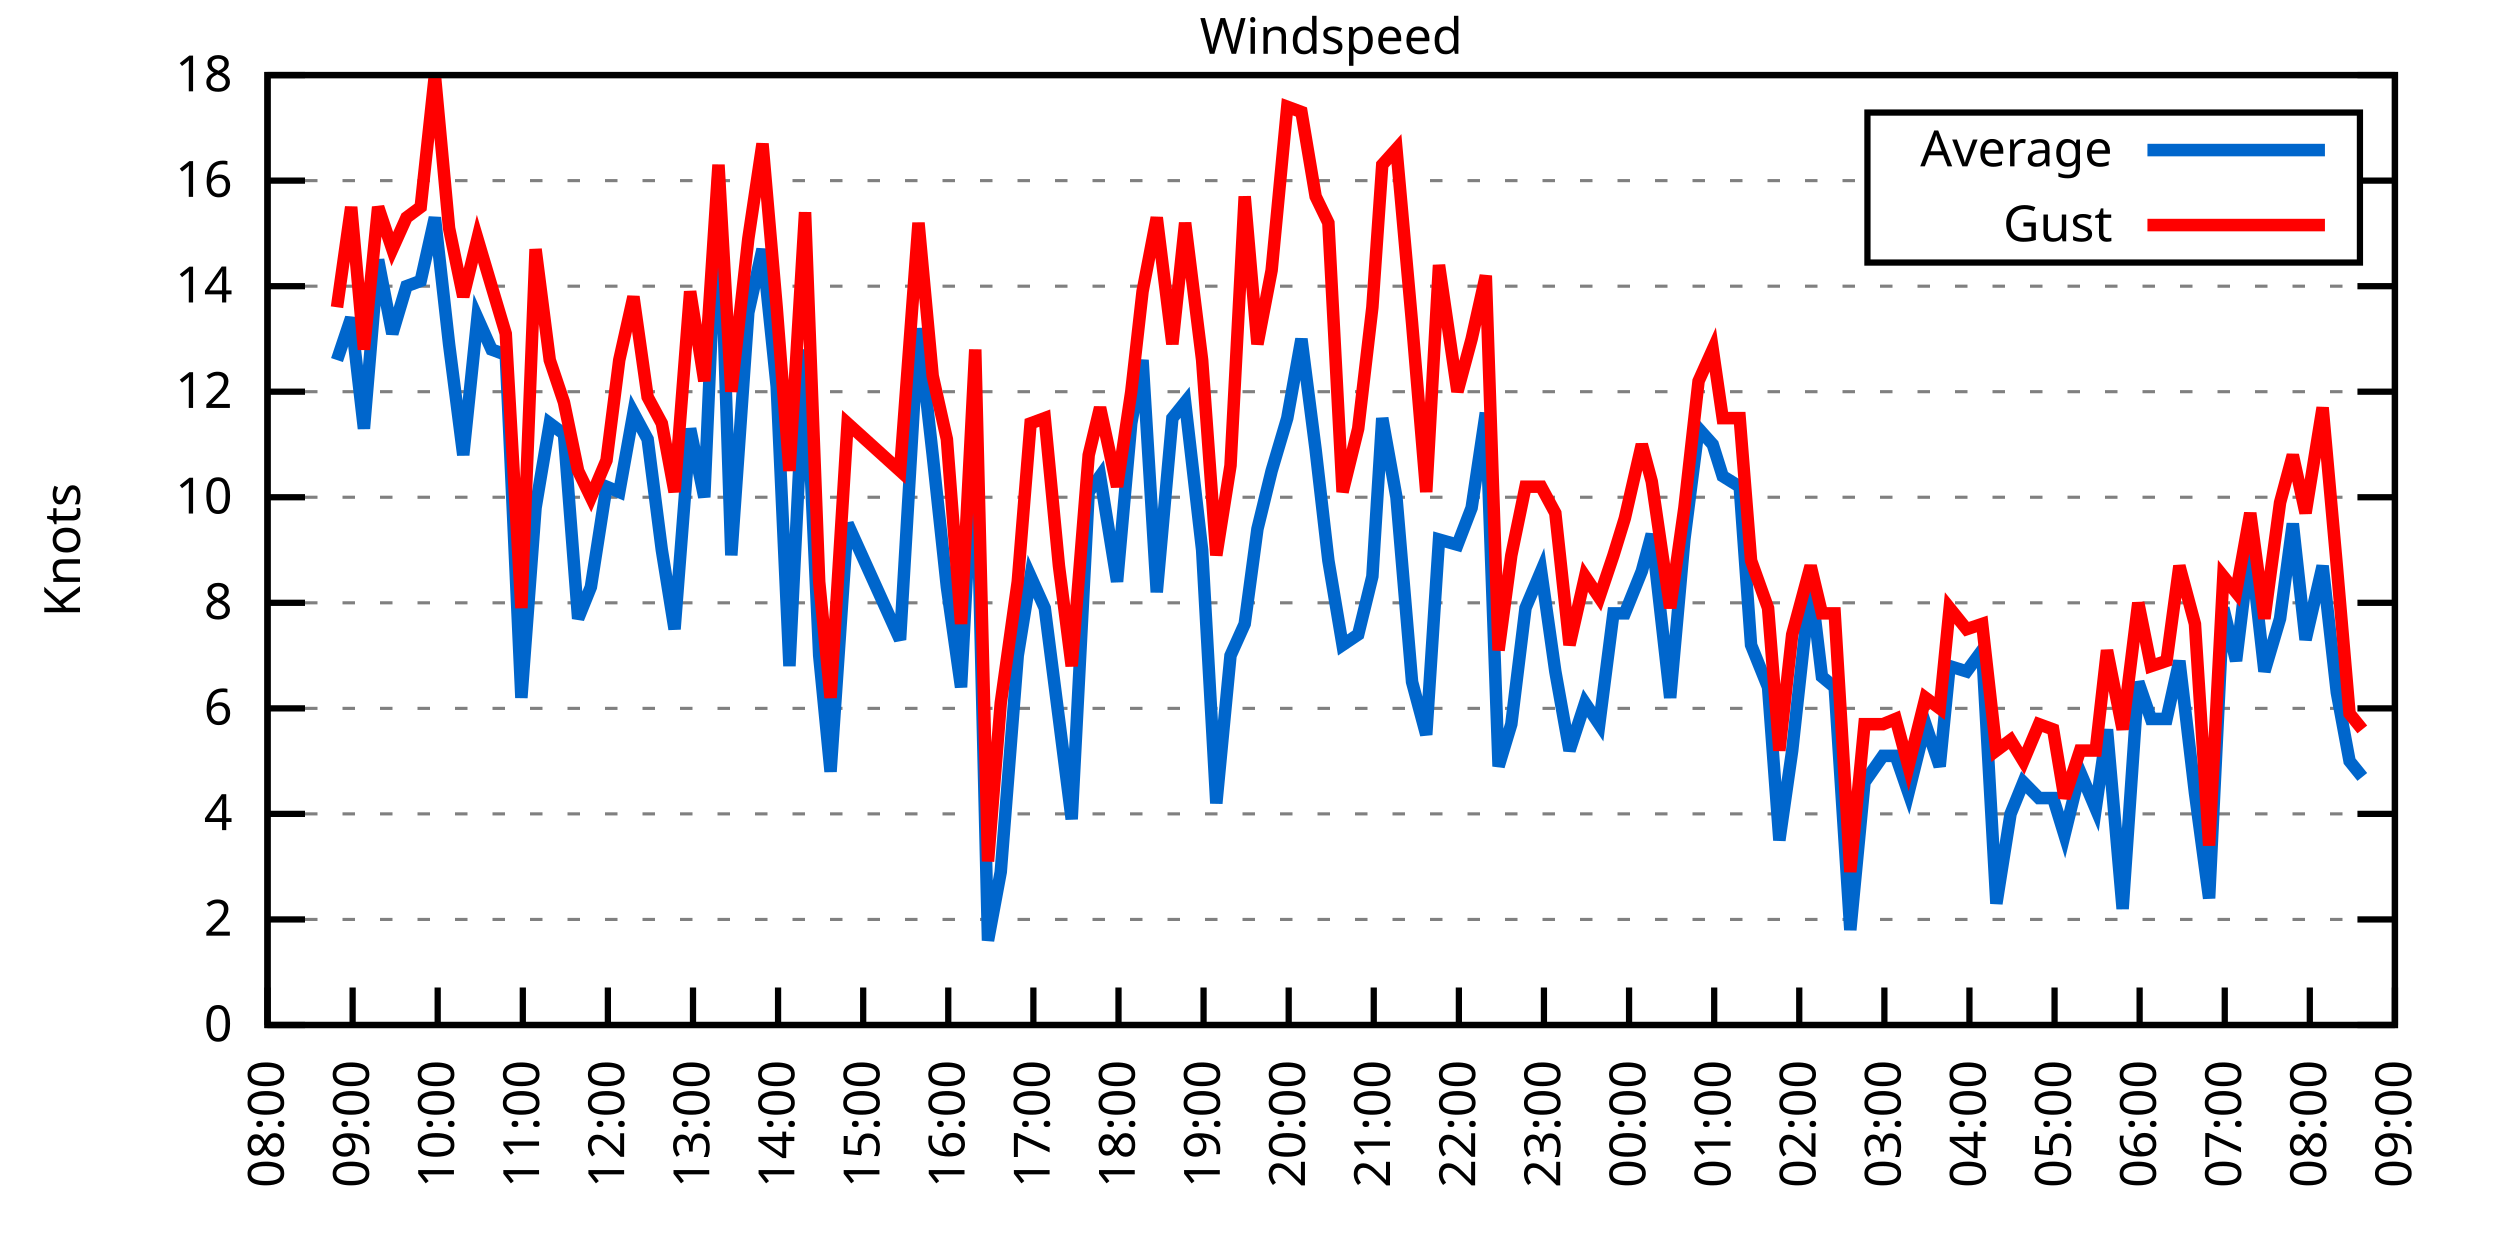
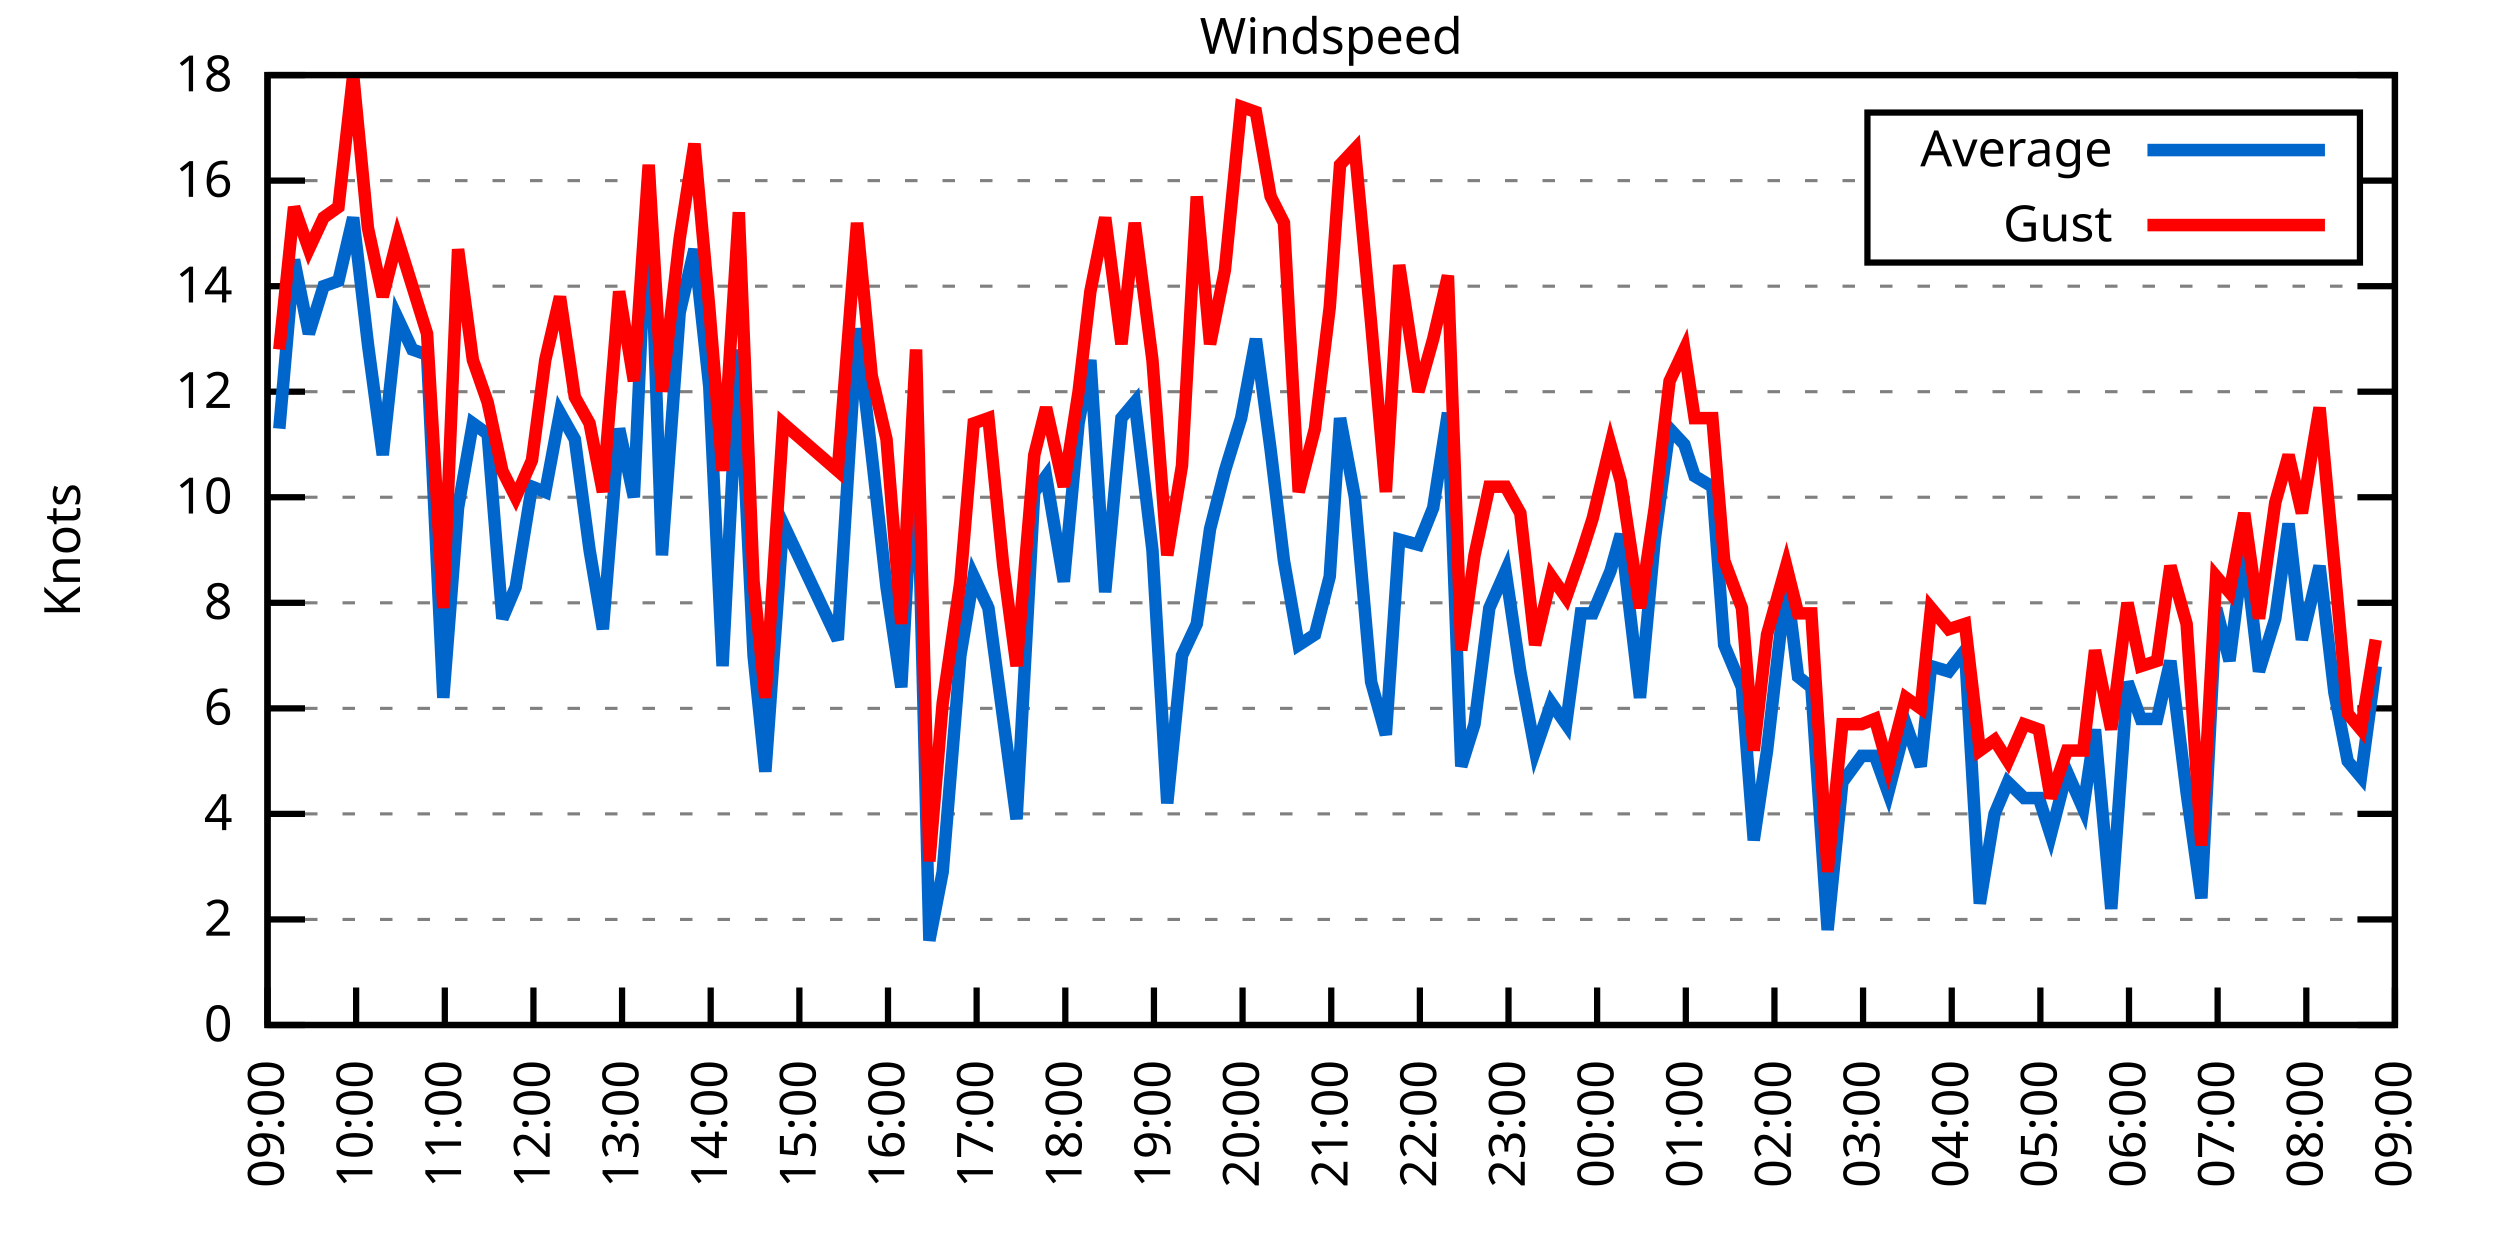
<svg xmlns="http://www.w3.org/2000/svg" xmlns:xlink="http://www.w3.org/1999/xlink" width="400" height="200" viewBox="0 0 400 200">
  <g id="gnuplot_canvas">
    <rect x="0" y="0" width="400" height="200" fill="none" />
    <defs>
      <circle id="gpDot" r="0.5" stroke-width="0.5" stroke="currentColor" />
      <path id="gpPt0" stroke-width="0.333" stroke="currentColor" d="M-1,0 h2 M0,-1 v2" />
      <path id="gpPt1" stroke-width="0.333" stroke="currentColor" d="M-1,-1 L1,1 M1,-1 L-1,1" />
      <path id="gpPt2" stroke-width="0.333" stroke="currentColor" d="M-1,0 L1,0 M0,-1 L0,1 M-1,-1 L1,1 M-1,1 L1,-1" />
      <rect id="gpPt3" stroke-width="0.333" stroke="currentColor" x="-1" y="-1" width="2" height="2" />
      <rect id="gpPt4" stroke-width="0.333" stroke="currentColor" fill="currentColor" x="-1" y="-1" width="2" height="2" />
      <circle id="gpPt5" stroke-width="0.333" stroke="currentColor" cx="0" cy="0" r="1" />
      <use xlink:href="#gpPt5" id="gpPt6" fill="currentColor" stroke="none" />
      <path id="gpPt7" stroke-width="0.333" stroke="currentColor" d="M0,-1.33 L-1.33,0.67 L1.33,0.67 z" />
      <use xlink:href="#gpPt7" id="gpPt8" fill="currentColor" stroke="none" />
      <use xlink:href="#gpPt7" id="gpPt9" stroke="currentColor" transform="rotate(180)" />
      <use xlink:href="#gpPt9" id="gpPt10" fill="currentColor" stroke="none" />
      <use xlink:href="#gpPt3" id="gpPt11" stroke="currentColor" transform="rotate(45)" />
      <use xlink:href="#gpPt11" id="gpPt12" fill="currentColor" stroke="none" />
      <path id="gpPt13" stroke-width="0.333" stroke="currentColor" d="M0,1.330 L1.265,0.411 L0.782,-1.067 L-0.782,-1.076 L-1.265,0.411 z" />
      <use xlink:href="#gpPt13" id="gpPt14" fill="currentColor" stroke="none" />
      <filter id="textbox" filterUnits="objectBoundingBox" x="0" y="0" height="1" width="1">
        <feFlood flood-color="white" flood-opacity="1" result="bgnd" />
        <feComposite in="SourceGraphic" in2="bgnd" operator="atop" />
      </filter>
      <filter id="greybox" filterUnits="objectBoundingBox" x="0" y="0" height="1" width="1">
        <feFlood flood-color="lightgrey" flood-opacity="1" result="grey" />
        <feComposite in="SourceGraphic" in2="grey" operator="atop" />
      </filter>
    </defs>
    <g fill="none" color="white" stroke="currentColor" stroke-width="1.00" stroke-linecap="butt" stroke-linejoin="miter">
</g>
    <g fill="none" color="black" stroke="currentColor" stroke-width="1.00" stroke-linecap="butt" stroke-linejoin="miter">
      <g stroke="none" shape-rendering="crispEdges">
        <polygon fill="rgb(255, 255, 255)" points="42.80,164.00 383.18,164.00 383.18,12.02 42.80,12.02 " />
      </g>
    </g>
    <g fill="none" color="black" stroke="currentColor" stroke-width="1.00" stroke-linecap="butt" stroke-linejoin="miter">
</g>
    <g fill="none" color="black" stroke="black" stroke-width="0.50" stroke-linecap="butt" stroke-linejoin="miter">
</g>
    <g fill="none" color="gray" stroke="currentColor" stroke-width="0.50" stroke-linecap="butt" stroke-linejoin="miter">
      <path stroke="gray" stroke-dasharray="2,4" class="gridline" d="M42.80,164.00 L383.19,164.00  " />
    </g>
    <g fill="none" color="gray" stroke="gray" stroke-width="1.00" stroke-linecap="butt" stroke-linejoin="miter">
</g>
    <g fill="none" color="black" stroke="currentColor" stroke-width="1.00" stroke-linecap="butt" stroke-linejoin="miter">
      <path stroke="black" d="M42.80,164.00 L48.80,164.00 M383.19,164.00 L377.19,164.00  " />
      <g transform="translate(37.20,166.60)" stroke="none" fill="black" font-family="Sans" font-size="8.00" text-anchor="end">
        <text>
          <tspan font-family="Sans"> 0</tspan>
        </text>
      </g>
    </g>
    <g fill="none" color="black" stroke="currentColor" stroke-width="1.00" stroke-linecap="butt" stroke-linejoin="miter">
</g>
    <g fill="none" color="black" stroke="black" stroke-width="0.50" stroke-linecap="butt" stroke-linejoin="miter">
</g>
    <g fill="none" color="gray" stroke="currentColor" stroke-width="0.50" stroke-linecap="butt" stroke-linejoin="miter">
      <path stroke="gray" stroke-dasharray="2,4" class="gridline" d="M42.80,147.11 L383.19,147.11  " />
    </g>
    <g fill="none" color="gray" stroke="gray" stroke-width="1.00" stroke-linecap="butt" stroke-linejoin="miter">
</g>
    <g fill="none" color="black" stroke="currentColor" stroke-width="1.00" stroke-linecap="butt" stroke-linejoin="miter">
      <path stroke="black" d="M42.80,147.11 L48.80,147.11 M383.19,147.11 L377.19,147.11  " />
      <g transform="translate(37.20,149.71)" stroke="none" fill="black" font-family="Sans" font-size="8.00" text-anchor="end">
        <text>
          <tspan font-family="Sans"> 2</tspan>
        </text>
      </g>
    </g>
    <g fill="none" color="black" stroke="currentColor" stroke-width="1.00" stroke-linecap="butt" stroke-linejoin="miter">
</g>
    <g fill="none" color="black" stroke="black" stroke-width="0.50" stroke-linecap="butt" stroke-linejoin="miter">
</g>
    <g fill="none" color="gray" stroke="currentColor" stroke-width="0.50" stroke-linecap="butt" stroke-linejoin="miter">
      <path stroke="gray" stroke-dasharray="2,4" class="gridline" d="M42.80,130.22 L383.19,130.22  " />
    </g>
    <g fill="none" color="gray" stroke="gray" stroke-width="1.00" stroke-linecap="butt" stroke-linejoin="miter">
</g>
    <g fill="none" color="black" stroke="currentColor" stroke-width="1.00" stroke-linecap="butt" stroke-linejoin="miter">
      <path stroke="black" d="M42.80,130.22 L48.80,130.22 M383.19,130.22 L377.19,130.22  " />
      <g transform="translate(37.20,132.82)" stroke="none" fill="black" font-family="Sans" font-size="8.00" text-anchor="end">
        <text>
          <tspan font-family="Sans"> 4</tspan>
        </text>
      </g>
    </g>
    <g fill="none" color="black" stroke="currentColor" stroke-width="1.00" stroke-linecap="butt" stroke-linejoin="miter">
</g>
    <g fill="none" color="black" stroke="black" stroke-width="0.50" stroke-linecap="butt" stroke-linejoin="miter">
</g>
    <g fill="none" color="gray" stroke="currentColor" stroke-width="0.50" stroke-linecap="butt" stroke-linejoin="miter">
      <path stroke="gray" stroke-dasharray="2,4" class="gridline" d="M42.80,113.34 L383.19,113.34  " />
    </g>
    <g fill="none" color="gray" stroke="gray" stroke-width="1.00" stroke-linecap="butt" stroke-linejoin="miter">
</g>
    <g fill="none" color="black" stroke="currentColor" stroke-width="1.00" stroke-linecap="butt" stroke-linejoin="miter">
      <path stroke="black" d="M42.80,113.34 L48.80,113.34 M383.19,113.34 L377.19,113.34  " />
      <g transform="translate(37.20,115.94)" stroke="none" fill="black" font-family="Sans" font-size="8.00" text-anchor="end">
        <text>
          <tspan font-family="Sans"> 6</tspan>
        </text>
      </g>
    </g>
    <g fill="none" color="black" stroke="currentColor" stroke-width="1.00" stroke-linecap="butt" stroke-linejoin="miter">
</g>
    <g fill="none" color="black" stroke="black" stroke-width="0.50" stroke-linecap="butt" stroke-linejoin="miter">
</g>
    <g fill="none" color="gray" stroke="currentColor" stroke-width="0.50" stroke-linecap="butt" stroke-linejoin="miter">
      <path stroke="gray" stroke-dasharray="2,4" class="gridline" d="M42.80,96.45 L383.19,96.45  " />
    </g>
    <g fill="none" color="gray" stroke="gray" stroke-width="1.00" stroke-linecap="butt" stroke-linejoin="miter">
</g>
    <g fill="none" color="black" stroke="currentColor" stroke-width="1.00" stroke-linecap="butt" stroke-linejoin="miter">
      <path stroke="black" d="M42.80,96.45 L48.80,96.45 M383.19,96.45 L377.19,96.45  " />
      <g transform="translate(37.20,99.05)" stroke="none" fill="black" font-family="Sans" font-size="8.00" text-anchor="end">
        <text>
          <tspan font-family="Sans"> 8</tspan>
        </text>
      </g>
    </g>
    <g fill="none" color="black" stroke="currentColor" stroke-width="1.00" stroke-linecap="butt" stroke-linejoin="miter">
</g>
    <g fill="none" color="black" stroke="black" stroke-width="0.50" stroke-linecap="butt" stroke-linejoin="miter">
</g>
    <g fill="none" color="gray" stroke="currentColor" stroke-width="0.50" stroke-linecap="butt" stroke-linejoin="miter">
      <path stroke="gray" stroke-dasharray="2,4" class="gridline" d="M42.80,79.56 L383.19,79.56  " />
    </g>
    <g fill="none" color="gray" stroke="gray" stroke-width="1.00" stroke-linecap="butt" stroke-linejoin="miter">
</g>
    <g fill="none" color="black" stroke="currentColor" stroke-width="1.00" stroke-linecap="butt" stroke-linejoin="miter">
      <path stroke="black" d="M42.80,79.56 L48.80,79.56 M383.19,79.56 L377.19,79.56  " />
      <g transform="translate(37.20,82.16)" stroke="none" fill="black" font-family="Sans" font-size="8.00" text-anchor="end">
        <text>
          <tspan font-family="Sans"> 10</tspan>
        </text>
      </g>
    </g>
    <g fill="none" color="black" stroke="currentColor" stroke-width="1.00" stroke-linecap="butt" stroke-linejoin="miter">
</g>
    <g fill="none" color="black" stroke="black" stroke-width="0.50" stroke-linecap="butt" stroke-linejoin="miter">
</g>
    <g fill="none" color="gray" stroke="currentColor" stroke-width="0.50" stroke-linecap="butt" stroke-linejoin="miter">
      <path stroke="gray" stroke-dasharray="2,4" class="gridline" d="M42.80,62.67 L383.19,62.67  " />
    </g>
    <g fill="none" color="gray" stroke="gray" stroke-width="1.00" stroke-linecap="butt" stroke-linejoin="miter">
</g>
    <g fill="none" color="black" stroke="currentColor" stroke-width="1.00" stroke-linecap="butt" stroke-linejoin="miter">
      <path stroke="black" d="M42.80,62.67 L48.80,62.67 M383.19,62.67 L377.19,62.67  " />
      <g transform="translate(37.20,65.27)" stroke="none" fill="black" font-family="Sans" font-size="8.00" text-anchor="end">
        <text>
          <tspan font-family="Sans"> 12</tspan>
        </text>
      </g>
    </g>
    <g fill="none" color="black" stroke="currentColor" stroke-width="1.00" stroke-linecap="butt" stroke-linejoin="miter">
</g>
    <g fill="none" color="black" stroke="black" stroke-width="0.50" stroke-linecap="butt" stroke-linejoin="miter">
</g>
    <g fill="none" color="gray" stroke="currentColor" stroke-width="0.50" stroke-linecap="butt" stroke-linejoin="miter">
      <path stroke="gray" stroke-dasharray="2,4" class="gridline" d="M42.80,45.79 L383.19,45.79  " />
    </g>
    <g fill="none" color="gray" stroke="gray" stroke-width="1.00" stroke-linecap="butt" stroke-linejoin="miter">
</g>
    <g fill="none" color="black" stroke="currentColor" stroke-width="1.00" stroke-linecap="butt" stroke-linejoin="miter">
      <path stroke="black" d="M42.80,45.79 L48.80,45.79 M383.19,45.79 L377.19,45.79  " />
      <g transform="translate(37.20,48.39)" stroke="none" fill="black" font-family="Sans" font-size="8.00" text-anchor="end">
        <text>
          <tspan font-family="Sans"> 14</tspan>
        </text>
      </g>
    </g>
    <g fill="none" color="black" stroke="currentColor" stroke-width="1.00" stroke-linecap="butt" stroke-linejoin="miter">
</g>
    <g fill="none" color="black" stroke="black" stroke-width="0.50" stroke-linecap="butt" stroke-linejoin="miter">
</g>
    <g fill="none" color="gray" stroke="currentColor" stroke-width="0.50" stroke-linecap="butt" stroke-linejoin="miter">
      <path stroke="gray" stroke-dasharray="2,4" class="gridline" d="M42.80,28.90 L298.79,28.90 M377.59,28.90 L383.19,28.90  " />
    </g>
    <g fill="none" color="gray" stroke="gray" stroke-width="1.00" stroke-linecap="butt" stroke-linejoin="miter">
</g>
    <g fill="none" color="black" stroke="currentColor" stroke-width="1.00" stroke-linecap="butt" stroke-linejoin="miter">
      <path stroke="black" d="M42.80,28.90 L48.80,28.90 M383.19,28.90 L377.19,28.90  " />
      <g transform="translate(37.20,31.50)" stroke="none" fill="black" font-family="Sans" font-size="8.00" text-anchor="end">
        <text>
          <tspan font-family="Sans"> 16</tspan>
        </text>
      </g>
    </g>
    <g fill="none" color="black" stroke="currentColor" stroke-width="1.00" stroke-linecap="butt" stroke-linejoin="miter">
</g>
    <g fill="none" color="black" stroke="black" stroke-width="0.50" stroke-linecap="butt" stroke-linejoin="miter">
</g>
    <g fill="none" color="gray" stroke="currentColor" stroke-width="0.50" stroke-linecap="butt" stroke-linejoin="miter">
      <path stroke="gray" stroke-dasharray="2,4" class="gridline" d="M42.80,12.01 L383.19,12.01  " />
    </g>
    <g fill="none" color="gray" stroke="gray" stroke-width="1.00" stroke-linecap="butt" stroke-linejoin="miter">
</g>
    <g fill="none" color="black" stroke="currentColor" stroke-width="1.00" stroke-linecap="butt" stroke-linejoin="miter">
      <path stroke="black" d="M42.80,12.01 L48.80,12.01 M383.19,12.01 L377.19,12.01  " />
      <g transform="translate(37.20,14.61)" stroke="none" fill="black" font-family="Sans" font-size="8.00" text-anchor="end">
        <text>
          <tspan font-family="Sans"> 18</tspan>
        </text>
      </g>
    </g>
    <g fill="none" color="black" stroke="currentColor" stroke-width="1.00" stroke-linecap="butt" stroke-linejoin="miter">
      <path stroke="black" d="M42.80,164.00 L42.80,158.00  " />
      <g transform="translate(45.40,169.60) rotate(270.00)" stroke="none" fill="black" font-family="Sans" font-size="8.00" text-anchor="end">
        <text>
-           <tspan font-family="Sans">08:00</tspan>
-         </text>
-       </g>
-     </g>
-     <g fill="none" color="black" stroke="currentColor" stroke-width="1.00" stroke-linecap="butt" stroke-linejoin="miter">
-       <path stroke="black" d="M56.42,164.00 L56.42,158.00  " />
-       <g transform="translate(59.02,169.60) rotate(270.00)" stroke="none" fill="black" font-family="Sans" font-size="8.00" text-anchor="end">
-         <text>
          <tspan font-family="Sans">09:00</tspan>
        </text>
      </g>
    </g>
    <g fill="none" color="black" stroke="currentColor" stroke-width="1.00" stroke-linecap="butt" stroke-linejoin="miter">
-       <path stroke="black" d="M70.03,164.00 L70.03,158.00  " />
-       <g transform="translate(72.63,169.60) rotate(270.00)" stroke="none" fill="black" font-family="Sans" font-size="8.00" text-anchor="end">
+       <path stroke="black" d="M56.98,164.00 L56.98,158.00  " />
+       <g transform="translate(59.58,169.60) rotate(270.00)" stroke="none" fill="black" font-family="Sans" font-size="8.00" text-anchor="end">
        <text>
          <tspan font-family="Sans">10:00</tspan>
        </text>
      </g>
    </g>
    <g fill="none" color="black" stroke="currentColor" stroke-width="1.00" stroke-linecap="butt" stroke-linejoin="miter">
-       <path stroke="black" d="M83.65,164.00 L83.65,158.00  " />
-       <g transform="translate(86.25,169.60) rotate(270.00)" stroke="none" fill="black" font-family="Sans" font-size="8.00" text-anchor="end">
+       <path stroke="black" d="M71.17,164.00 L71.17,158.00  " />
+       <g transform="translate(73.77,169.60) rotate(270.00)" stroke="none" fill="black" font-family="Sans" font-size="8.00" text-anchor="end">
        <text>
          <tspan font-family="Sans">11:00</tspan>
        </text>
      </g>
    </g>
    <g fill="none" color="black" stroke="currentColor" stroke-width="1.00" stroke-linecap="butt" stroke-linejoin="miter">
-       <path stroke="black" d="M97.26,164.00 L97.26,158.00  " />
-       <g transform="translate(99.86,169.60) rotate(270.00)" stroke="none" fill="black" font-family="Sans" font-size="8.00" text-anchor="end">
+       <path stroke="black" d="M85.35,164.00 L85.35,158.00  " />
+       <g transform="translate(87.95,169.60) rotate(270.00)" stroke="none" fill="black" font-family="Sans" font-size="8.00" text-anchor="end">
        <text>
          <tspan font-family="Sans">12:00</tspan>
        </text>
      </g>
    </g>
    <g fill="none" color="black" stroke="currentColor" stroke-width="1.00" stroke-linecap="butt" stroke-linejoin="miter">
-       <path stroke="black" d="M110.88,164.00 L110.88,158.00  " />
-       <g transform="translate(113.48,169.60) rotate(270.00)" stroke="none" fill="black" font-family="Sans" font-size="8.00" text-anchor="end">
+       <path stroke="black" d="M99.53,164.00 L99.53,158.00  " />
+       <g transform="translate(102.13,169.60) rotate(270.00)" stroke="none" fill="black" font-family="Sans" font-size="8.00" text-anchor="end">
        <text>
          <tspan font-family="Sans">13:00</tspan>
        </text>
      </g>
    </g>
    <g fill="none" color="black" stroke="currentColor" stroke-width="1.00" stroke-linecap="butt" stroke-linejoin="miter">
-       <path stroke="black" d="M124.49,164.00 L124.49,158.00  " />
-       <g transform="translate(127.09,169.60) rotate(270.00)" stroke="none" fill="black" font-family="Sans" font-size="8.00" text-anchor="end">
+       <path stroke="black" d="M113.71,164.00 L113.71,158.00  " />
+       <g transform="translate(116.31,169.60) rotate(270.00)" stroke="none" fill="black" font-family="Sans" font-size="8.00" text-anchor="end">
        <text>
          <tspan font-family="Sans">14:00</tspan>
        </text>
      </g>
    </g>
    <g fill="none" color="black" stroke="currentColor" stroke-width="1.00" stroke-linecap="butt" stroke-linejoin="miter">
-       <path stroke="black" d="M138.11,164.00 L138.11,158.00  " />
-       <g transform="translate(140.71,169.60) rotate(270.00)" stroke="none" fill="black" font-family="Sans" font-size="8.00" text-anchor="end">
+       <path stroke="black" d="M127.90,164.00 L127.90,158.00  " />
+       <g transform="translate(130.50,169.60) rotate(270.00)" stroke="none" fill="black" font-family="Sans" font-size="8.00" text-anchor="end">
        <text>
          <tspan font-family="Sans">15:00</tspan>
        </text>
      </g>
    </g>
    <g fill="none" color="black" stroke="currentColor" stroke-width="1.00" stroke-linecap="butt" stroke-linejoin="miter">
-       <path stroke="black" d="M151.72,164.00 L151.72,158.00  " />
-       <g transform="translate(154.32,169.60) rotate(270.00)" stroke="none" fill="black" font-family="Sans" font-size="8.00" text-anchor="end">
+       <path stroke="black" d="M142.08,164.00 L142.08,158.00  " />
+       <g transform="translate(144.68,169.60) rotate(270.00)" stroke="none" fill="black" font-family="Sans" font-size="8.00" text-anchor="end">
        <text>
          <tspan font-family="Sans">16:00</tspan>
        </text>
      </g>
    </g>
    <g fill="none" color="black" stroke="currentColor" stroke-width="1.00" stroke-linecap="butt" stroke-linejoin="miter">
-       <path stroke="black" d="M165.34,164.00 L165.34,158.00  " />
-       <g transform="translate(167.94,169.60) rotate(270.00)" stroke="none" fill="black" font-family="Sans" font-size="8.00" text-anchor="end">
+       <path stroke="black" d="M156.26,164.00 L156.26,158.00  " />
+       <g transform="translate(158.86,169.60) rotate(270.00)" stroke="none" fill="black" font-family="Sans" font-size="8.00" text-anchor="end">
        <text>
          <tspan font-family="Sans">17:00</tspan>
        </text>
      </g>
    </g>
    <g fill="none" color="black" stroke="currentColor" stroke-width="1.00" stroke-linecap="butt" stroke-linejoin="miter">
-       <path stroke="black" d="M178.96,164.00 L178.96,158.00  " />
-       <g transform="translate(181.56,169.60) rotate(270.00)" stroke="none" fill="black" font-family="Sans" font-size="8.00" text-anchor="end">
+       <path stroke="black" d="M170.45,164.00 L170.45,158.00  " />
+       <g transform="translate(173.05,169.60) rotate(270.00)" stroke="none" fill="black" font-family="Sans" font-size="8.00" text-anchor="end">
        <text>
          <tspan font-family="Sans">18:00</tspan>
        </text>
      </g>
    </g>
    <g fill="none" color="black" stroke="currentColor" stroke-width="1.00" stroke-linecap="butt" stroke-linejoin="miter">
-       <path stroke="black" d="M192.57,164.00 L192.57,158.00  " />
-       <g transform="translate(195.17,169.60) rotate(270.00)" stroke="none" fill="black" font-family="Sans" font-size="8.00" text-anchor="end">
+       <path stroke="black" d="M184.63,164.00 L184.63,158.00  " />
+       <g transform="translate(187.23,169.60) rotate(270.00)" stroke="none" fill="black" font-family="Sans" font-size="8.00" text-anchor="end">
        <text>
          <tspan font-family="Sans">19:00</tspan>
        </text>
      </g>
    </g>
    <g fill="none" color="black" stroke="currentColor" stroke-width="1.00" stroke-linecap="butt" stroke-linejoin="miter">
-       <path stroke="black" d="M206.19,164.00 L206.19,158.00  " />
-       <g transform="translate(208.79,169.60) rotate(270.00)" stroke="none" fill="black" font-family="Sans" font-size="8.00" text-anchor="end">
+       <path stroke="black" d="M198.81,164.00 L198.81,158.00  " />
+       <g transform="translate(201.41,169.60) rotate(270.00)" stroke="none" fill="black" font-family="Sans" font-size="8.00" text-anchor="end">
        <text>
          <tspan font-family="Sans">20:00</tspan>
        </text>
      </g>
    </g>
    <g fill="none" color="black" stroke="currentColor" stroke-width="1.00" stroke-linecap="butt" stroke-linejoin="miter">
-       <path stroke="black" d="M219.80,164.00 L219.80,158.00  " />
-       <g transform="translate(222.40,169.60) rotate(270.00)" stroke="none" fill="black" font-family="Sans" font-size="8.00" text-anchor="end">
+       <path stroke="black" d="M213.00,164.00 L213.00,158.00  " />
+       <g transform="translate(215.60,169.60) rotate(270.00)" stroke="none" fill="black" font-family="Sans" font-size="8.00" text-anchor="end">
        <text>
          <tspan font-family="Sans">21:00</tspan>
        </text>
      </g>
    </g>
    <g fill="none" color="black" stroke="currentColor" stroke-width="1.00" stroke-linecap="butt" stroke-linejoin="miter">
-       <path stroke="black" d="M233.42,164.00 L233.42,158.00  " />
-       <g transform="translate(236.02,169.60) rotate(270.00)" stroke="none" fill="black" font-family="Sans" font-size="8.00" text-anchor="end">
+       <path stroke="black" d="M227.18,164.00 L227.18,158.00  " />
+       <g transform="translate(229.78,169.60) rotate(270.00)" stroke="none" fill="black" font-family="Sans" font-size="8.00" text-anchor="end">
        <text>
          <tspan font-family="Sans">22:00</tspan>
        </text>
      </g>
    </g>
    <g fill="none" color="black" stroke="currentColor" stroke-width="1.00" stroke-linecap="butt" stroke-linejoin="miter">
-       <path stroke="black" d="M247.03,164.00 L247.03,158.00  " />
-       <g transform="translate(249.63,169.60) rotate(270.00)" stroke="none" fill="black" font-family="Sans" font-size="8.00" text-anchor="end">
+       <path stroke="black" d="M241.36,164.00 L241.36,158.00  " />
+       <g transform="translate(243.96,169.60) rotate(270.00)" stroke="none" fill="black" font-family="Sans" font-size="8.00" text-anchor="end">
        <text>
          <tspan font-family="Sans">23:00</tspan>
        </text>
      </g>
    </g>
    <g fill="none" color="black" stroke="currentColor" stroke-width="1.00" stroke-linecap="butt" stroke-linejoin="miter">
-       <path stroke="black" d="M260.65,164.00 L260.65,158.00  " />
-       <g transform="translate(263.25,169.60) rotate(270.00)" stroke="none" fill="black" font-family="Sans" font-size="8.00" text-anchor="end">
+       <path stroke="black" d="M255.54,164.00 L255.54,158.00  " />
+       <g transform="translate(258.14,169.60) rotate(270.00)" stroke="none" fill="black" font-family="Sans" font-size="8.00" text-anchor="end">
        <text>
          <tspan font-family="Sans">00:00</tspan>
        </text>
      </g>
    </g>
    <g fill="none" color="black" stroke="currentColor" stroke-width="1.00" stroke-linecap="butt" stroke-linejoin="miter">
-       <path stroke="black" d="M274.27,164.00 L274.27,158.00  " />
-       <g transform="translate(276.87,169.60) rotate(270.00)" stroke="none" fill="black" font-family="Sans" font-size="8.00" text-anchor="end">
+       <path stroke="black" d="M269.73,164.00 L269.73,158.00  " />
+       <g transform="translate(272.33,169.60) rotate(270.00)" stroke="none" fill="black" font-family="Sans" font-size="8.00" text-anchor="end">
        <text>
          <tspan font-family="Sans">01:00</tspan>
        </text>
      </g>
    </g>
    <g fill="none" color="black" stroke="currentColor" stroke-width="1.00" stroke-linecap="butt" stroke-linejoin="miter">
-       <path stroke="black" d="M287.88,164.00 L287.88,158.00  " />
-       <g transform="translate(290.48,169.60) rotate(270.00)" stroke="none" fill="black" font-family="Sans" font-size="8.00" text-anchor="end">
+       <path stroke="black" d="M283.91,164.00 L283.91,158.00  " />
+       <g transform="translate(286.51,169.60) rotate(270.00)" stroke="none" fill="black" font-family="Sans" font-size="8.00" text-anchor="end">
        <text>
          <tspan font-family="Sans">02:00</tspan>
        </text>
      </g>
    </g>
    <g fill="none" color="black" stroke="currentColor" stroke-width="1.00" stroke-linecap="butt" stroke-linejoin="miter">
-       <path stroke="black" d="M301.50,164.00 L301.50,158.00  " />
-       <g transform="translate(304.10,169.60) rotate(270.00)" stroke="none" fill="black" font-family="Sans" font-size="8.00" text-anchor="end">
+       <path stroke="black" d="M298.09,164.00 L298.09,158.00  " />
+       <g transform="translate(300.69,169.60) rotate(270.00)" stroke="none" fill="black" font-family="Sans" font-size="8.00" text-anchor="end">
        <text>
          <tspan font-family="Sans">03:00</tspan>
        </text>
      </g>
    </g>
    <g fill="none" color="black" stroke="currentColor" stroke-width="1.00" stroke-linecap="butt" stroke-linejoin="miter">
-       <path stroke="black" d="M315.11,164.00 L315.11,158.00  " />
-       <g transform="translate(317.71,169.60) rotate(270.00)" stroke="none" fill="black" font-family="Sans" font-size="8.00" text-anchor="end">
+       <path stroke="black" d="M312.28,164.00 L312.28,158.00  " />
+       <g transform="translate(314.88,169.60) rotate(270.00)" stroke="none" fill="black" font-family="Sans" font-size="8.00" text-anchor="end">
        <text>
          <tspan font-family="Sans">04:00</tspan>
        </text>
      </g>
    </g>
    <g fill="none" color="black" stroke="currentColor" stroke-width="1.00" stroke-linecap="butt" stroke-linejoin="miter">
-       <path stroke="black" d="M328.73,164.00 L328.73,158.00  " />
-       <g transform="translate(331.33,169.60) rotate(270.00)" stroke="none" fill="black" font-family="Sans" font-size="8.00" text-anchor="end">
+       <path stroke="black" d="M326.46,164.00 L326.46,158.00  " />
+       <g transform="translate(329.06,169.60) rotate(270.00)" stroke="none" fill="black" font-family="Sans" font-size="8.00" text-anchor="end">
        <text>
          <tspan font-family="Sans">05:00</tspan>
        </text>
      </g>
    </g>
    <g fill="none" color="black" stroke="currentColor" stroke-width="1.00" stroke-linecap="butt" stroke-linejoin="miter">
-       <path stroke="black" d="M342.34,164.00 L342.34,158.00  " />
-       <g transform="translate(344.94,169.60) rotate(270.00)" stroke="none" fill="black" font-family="Sans" font-size="8.00" text-anchor="end">
+       <path stroke="black" d="M340.64,164.00 L340.64,158.00  " />
+       <g transform="translate(343.24,169.60) rotate(270.00)" stroke="none" fill="black" font-family="Sans" font-size="8.00" text-anchor="end">
        <text>
          <tspan font-family="Sans">06:00</tspan>
        </text>
      </g>
    </g>
    <g fill="none" color="black" stroke="currentColor" stroke-width="1.00" stroke-linecap="butt" stroke-linejoin="miter">
-       <path stroke="black" d="M355.96,164.00 L355.96,158.00  " />
-       <g transform="translate(358.56,169.60) rotate(270.00)" stroke="none" fill="black" font-family="Sans" font-size="8.00" text-anchor="end">
+       <path stroke="black" d="M354.82,164.00 L354.82,158.00  " />
+       <g transform="translate(357.42,169.60) rotate(270.00)" stroke="none" fill="black" font-family="Sans" font-size="8.00" text-anchor="end">
        <text>
          <tspan font-family="Sans">07:00</tspan>
        </text>
      </g>
    </g>
    <g fill="none" color="black" stroke="currentColor" stroke-width="1.00" stroke-linecap="butt" stroke-linejoin="miter">
-       <path stroke="black" d="M369.57,164.00 L369.57,158.00  " />
-       <g transform="translate(372.17,169.60) rotate(270.00)" stroke="none" fill="black" font-family="Sans" font-size="8.00" text-anchor="end">
+       <path stroke="black" d="M369.01,164.00 L369.01,158.00  " />
+       <g transform="translate(371.61,169.60) rotate(270.00)" stroke="none" fill="black" font-family="Sans" font-size="8.00" text-anchor="end">
        <text>
          <tspan font-family="Sans">08:00</tspan>
        </text>
      </g>
    </g>
    <g fill="none" color="black" stroke="currentColor" stroke-width="1.00" stroke-linecap="butt" stroke-linejoin="miter">
      <path stroke="black" d="M383.19,164.00 L383.19,158.00  " />
      <g transform="translate(385.79,169.60) rotate(270.00)" stroke="none" fill="black" font-family="Sans" font-size="8.00" text-anchor="end">
        <text>
          <tspan font-family="Sans">09:00</tspan>
        </text>
      </g>
    </g>
    <g fill="none" color="black" stroke="currentColor" stroke-width="1.00" stroke-linecap="butt" stroke-linejoin="miter">
</g>
    <g fill="none" color="black" stroke="currentColor" stroke-width="1.00" stroke-linecap="butt" stroke-linejoin="miter">
      <path stroke="black" d="M42.80,12.01 L42.80,164.00 L383.19,164.00 L383.19,12.01 L42.80,12.01 Z  " />
    </g>
    <g fill="none" color="black" stroke="currentColor" stroke-width="1.00" stroke-linecap="butt" stroke-linejoin="miter">
</g>
    <g fill="none" color="black" stroke="currentColor" stroke-width="1.00" stroke-linecap="butt" stroke-linejoin="miter">
      <path stroke="black" d="M298.79,42.01 L298.79,18.01 L377.59,18.01 L377.59,42.01 L298.79,42.01 Z  " />
    </g>
    <g id="Windspeed_plot_1">
      <g fill="none" color="white" stroke="black" stroke-width="2.00" stroke-linecap="butt" stroke-linejoin="miter">
</g>
      <g fill="none" color="black" stroke="currentColor" stroke-width="2.00" stroke-linecap="butt" stroke-linejoin="miter">
        <g transform="translate(337.99,26.61)" stroke="none" fill="black" font-family="Sans" font-size="8.00" text-anchor="end">
          <text>
            <tspan font-family="Sans">Average</tspan>
          </text>
        </g>
      </g>
      <g fill="none" color="black" stroke="currentColor" stroke-width="2.00" stroke-linecap="butt" stroke-linejoin="miter">
-         <path stroke="rgb(  0, 102, 204)" d="M343.59,24.01 L371.99,24.01 M53.92,57.61 L56.19,50.85 L58.23,68.58 L60.50,41.56 L62.77,53.39 L65.04,45.79   L67.31,44.94 L69.58,34.81 L71.85,55.07 L74.12,72.81 L76.39,50.85 L78.65,55.92 L80.92,56.76 L83.42,111.65   L85.69,81.25 L87.96,67.74 L90.23,69.43 L92.50,98.98 L94.54,93.92 L97.04,77.87 L99.08,78.72 L101.35,66.05   L103.62,70.27 L105.89,88.00 L107.93,100.67 L110.42,68.58 L112.69,79.56 L114.96,27.21 L117.01,88.85 L119.73,50.01   L122.00,39.87 L124.27,61.83 L126.31,106.58 L128.81,55.92 L131.07,104.89 L132.89,123.47 L135.61,83.78 L144.01,102.36   L146.96,52.54 L149.23,72.81 L151.50,93.92 L153.77,109.96 L156.04,66.05 L158.08,150.49 L160.12,139.51 L162.84,104.89   L164.89,92.23 L167.16,97.29 L169.43,115.03 L171.47,131.07 L174.19,78.72 L176.01,76.18 L178.73,93.07 L181.00,67.74   L182.81,57.61 L185.08,94.76 L187.58,66.90 L189.62,64.36 L192.34,88.00 L194.61,128.54 L196.88,104.89 L199.15,99.83   L201.19,84.63 L203.46,75.34 L205.96,66.90 L208.23,54.23 L210.50,71.96 L212.54,89.69 L214.81,103.20 L217.31,101.52   L219.58,92.23 L221.16,66.90 L223.43,79.56 L225.93,109.11 L228.20,117.56 L230.24,86.32 L233.19,87.16 L235.46,81.25   L237.73,66.05 L239.77,122.62 L241.81,115.87 L244.08,97.29 L246.58,91.38 L248.85,107.43 L251.12,120.09 L253.61,112.49   L255.88,115.87 L258.15,98.14 L259.97,98.14 L262.69,91.38 L264.28,85.47 L267.23,111.65 L269.50,86.32 L271.77,68.58   L274.04,71.12 L275.63,76.18 L278.35,77.87 L280.17,103.20 L282.89,109.96 L284.70,134.45 L286.75,120.09 L289.70,93.07   L291.51,108.27 L293.55,109.96 L296.05,148.80 L298.32,125.16 L301.27,120.94 L303.31,120.94 L305.35,126.85 L308.08,115.87   L310.35,122.62 L311.94,106.58 L314.66,107.43 L317.15,104.05 L319.42,144.58 L321.69,130.22 L323.74,125.16 L326.23,127.69   L328.50,127.69 L330.32,133.60 L332.81,123.47 L335.31,129.38 L337.12,116.71 L339.62,145.42 L342.12,109.11 L344.16,115.03   L346.65,115.03 L348.70,105.74 L351.19,126.85 L353.46,143.73 L355.73,97.29 L357.77,105.74 L360.04,87.16 L362.31,107.43   L364.81,98.98 L366.85,83.78 L368.89,102.36 L371.62,90.54 L373.89,110.80 L375.93,121.78 L377.97,124.31  " />
+         <path stroke="rgb(  0, 102, 204)" d="M343.59,24.01 L371.99,24.01 M44.69,68.58 L47.05,41.56 L49.42,53.39 L51.78,45.79 L54.15,44.94 L56.51,34.81   L58.87,55.07 L61.24,72.81 L63.60,50.85 L65.97,55.92 L68.33,56.76 L70.93,111.65 L73.29,81.25 L75.66,67.74   L78.02,69.43 L80.38,98.98 L82.51,93.92 L85.11,77.87 L87.24,78.72 L89.60,66.05 L91.97,70.27 L94.33,88.00   L96.46,100.67 L99.06,68.58 L101.42,79.56 L103.79,27.21 L105.91,88.85 L108.75,50.01 L111.11,39.87 L113.48,61.83   L115.61,106.58 L118.21,55.92 L120.57,104.89 L122.46,123.47 L125.30,83.78 L134.04,102.36 L137.12,52.54 L139.48,72.81   L141.84,93.92 L144.21,109.96 L146.57,66.05 L148.70,150.49 L150.83,139.51 L153.66,104.89 L155.79,92.23 L158.15,97.29   L160.52,115.03 L162.65,131.07 L165.48,78.72 L167.37,76.18 L170.21,93.07 L172.57,67.74 L174.46,57.61 L176.83,94.76   L179.43,66.90 L181.56,64.36 L184.39,88.00 L186.76,128.54 L189.12,104.89 L191.48,99.83 L193.61,84.63 L195.98,75.34   L198.58,66.90 L200.94,54.23 L203.30,71.96 L205.43,89.69 L207.79,103.20 L210.39,101.52 L212.76,92.23 L214.41,66.90   L216.78,79.56 L219.38,109.11 L221.74,117.56 L223.87,86.32 L226.94,87.16 L229.31,81.25 L231.67,66.05 L233.80,122.62   L235.92,115.87 L238.29,97.29 L240.89,91.38 L243.25,107.43 L245.62,120.09 L248.22,112.49 L250.58,115.87 L252.94,98.14   L254.83,98.14 L257.67,91.38 L259.33,85.47 L262.40,111.65 L264.76,86.32 L267.13,68.58 L269.49,71.12 L271.14,76.18   L273.98,77.87 L275.87,103.20 L278.71,109.96 L280.60,134.45 L282.73,120.09 L285.80,93.07 L287.69,108.27 L289.82,109.96   L292.42,148.80 L294.78,125.16 L297.86,120.94 L299.98,120.94 L302.11,126.85 L304.95,115.87 L307.31,122.62 L308.97,106.58   L311.80,107.43 L314.40,104.05 L316.77,144.58 L319.13,130.22 L321.26,125.16 L323.86,127.69 L326.22,127.69 L328.11,133.60   L330.71,123.47 L333.31,129.38 L335.20,116.71 L337.80,145.42 L340.40,109.11 L342.53,115.03 L345.13,115.03 L347.26,105.74   L349.86,126.85 L352.22,143.73 L354.59,97.29 L356.72,105.74 L359.08,87.16 L361.44,107.43 L364.04,98.98 L366.17,83.78   L368.30,102.36 L371.13,90.54 L373.50,110.80 L375.63,121.78 L377.75,124.31 L380.12,106.58  " />
      </g>
    </g>
    <g id="Windspeed_plot_2">
      <g fill="none" color="black" stroke="currentColor" stroke-width="2.00" stroke-linecap="butt" stroke-linejoin="miter">
        <g transform="translate(337.99,38.61)" stroke="none" fill="black" font-family="Sans" font-size="8.00" text-anchor="end">
          <text>
            <tspan font-family="Sans">Gust</tspan>
          </text>
        </g>
      </g>
      <g fill="none" color="black" stroke="currentColor" stroke-width="2.00" stroke-linecap="butt" stroke-linejoin="miter">
-         <path stroke="rgb(255,   0,   0)" d="M343.59,36.01 L371.99,36.01 M53.92,49.16 L56.19,33.12 L58.23,55.92 L60.50,33.12 L62.77,39.87 L65.04,34.81   L67.31,33.12 L69.58,12.01 L71.85,36.50 L74.12,47.47 L76.39,38.19 L78.65,45.79 L80.92,53.39 L83.42,97.29   L85.69,39.87 L87.96,57.61 L90.23,64.36 L92.50,75.34 L94.54,79.56 L97.04,73.65 L99.08,57.61 L101.35,47.47   L103.62,63.52 L105.89,67.74 L107.93,78.72 L110.42,46.63 L112.69,60.98 L114.96,26.36 L117.01,62.67 L119.73,38.19   L122.00,22.99 L124.27,49.16 L126.31,75.34 L128.81,33.96 L131.07,93.07 L132.89,111.65 L135.61,67.74 L144.01,75.34   L146.96,35.65 L149.23,60.14 L151.50,70.27 L153.77,99.83 L156.04,55.92 L158.08,137.82 L160.12,112.49 L162.84,93.07   L164.89,67.74 L167.16,66.90 L169.43,90.54 L171.47,106.58 L174.19,72.81 L176.01,65.21 L178.73,77.87 L181.00,62.67   L182.81,46.63 L185.08,34.81 L187.58,55.07 L189.62,35.65 L192.34,57.61 L194.61,88.85 L196.88,74.49 L199.15,31.43   L201.19,55.07 L203.46,43.25 L205.96,17.08 L208.23,17.92 L210.50,31.43 L212.54,35.65 L214.81,78.72 L217.31,68.58   L219.58,49.16 L221.16,26.36 L223.43,23.83 L225.93,51.70 L228.20,78.72 L230.24,42.41 L233.19,62.67 L235.46,54.23   L237.73,44.10 L239.77,104.05 L241.81,88.85 L244.08,77.87 L246.58,77.87 L248.85,82.09 L251.12,103.20 L253.61,92.23   L255.88,95.60 L258.15,88.85 L259.97,82.94 L262.69,71.12 L264.28,77.03 L267.23,97.29 L269.50,81.25 L271.77,60.98   L274.04,55.92 L275.63,66.90 L278.35,66.90 L280.17,89.69 L282.89,97.29 L284.70,120.09 L286.75,101.52 L289.70,90.54   L291.51,98.14 L293.55,98.14 L296.05,139.51 L298.32,115.87 L301.27,115.87 L303.31,115.03 L305.35,122.62 L308.08,111.65   L310.35,113.34 L311.94,97.29 L314.66,100.67 L317.15,99.83 L319.42,120.09 L321.69,118.40 L323.74,121.78 L326.23,115.87   L328.50,116.71 L330.32,127.69 L332.81,120.09 L335.31,120.09 L337.12,104.05 L339.62,116.71 L342.12,96.45 L344.16,106.58   L346.65,105.74 L348.70,90.54 L351.19,99.83 L353.46,135.29 L355.73,92.23 L357.77,94.76 L360.04,82.09 L362.31,98.98   L364.81,80.41 L366.85,72.81 L368.89,82.09 L371.62,65.21 L373.89,90.54 L375.93,114.18 L377.97,116.71  " />
+         <path stroke="rgb(255,   0,   0)" d="M343.59,36.01 L371.99,36.01 M44.69,55.92 L47.05,33.12 L49.42,39.87 L51.78,34.81 L54.15,33.12 L56.51,12.01   L58.87,36.50 L61.24,47.47 L63.60,38.19 L65.97,45.79 L68.33,53.39 L70.93,97.29 L73.29,39.87 L75.66,57.61   L78.02,64.36 L80.38,75.34 L82.51,79.56 L85.11,73.65 L87.24,57.61 L89.60,47.47 L91.97,63.52 L94.33,67.74   L96.46,78.72 L99.06,46.63 L101.42,60.98 L103.79,26.36 L105.91,62.67 L108.75,38.19 L111.11,22.99 L113.48,49.16   L115.61,75.34 L118.21,33.96 L120.57,93.07 L122.46,111.65 L125.30,67.74 L134.04,75.34 L137.12,35.65 L139.48,60.14   L141.84,70.27 L144.21,99.83 L146.57,55.92 L148.70,137.82 L150.83,112.49 L153.66,93.07 L155.79,67.74 L158.15,66.90   L160.52,90.54 L162.65,106.58 L165.48,72.81 L167.37,65.21 L170.21,77.87 L172.57,62.67 L174.46,46.63 L176.83,34.81   L179.43,55.07 L181.56,35.65 L184.39,57.61 L186.76,88.85 L189.12,74.49 L191.48,31.43 L193.61,55.07 L195.98,43.25   L198.58,17.08 L200.94,17.92 L203.30,31.43 L205.43,35.65 L207.79,78.72 L210.39,68.58 L212.76,49.16 L214.41,26.36   L216.78,23.83 L219.38,51.70 L221.74,78.72 L223.87,42.41 L226.94,62.67 L229.31,54.23 L231.67,44.10 L233.80,104.05   L235.92,88.85 L238.29,77.87 L240.89,77.87 L243.25,82.09 L245.62,103.20 L248.22,92.23 L250.58,95.60 L252.94,88.85   L254.83,82.94 L257.67,71.12 L259.33,77.03 L262.40,97.29 L264.76,81.25 L267.13,60.98 L269.49,55.92 L271.14,66.90   L273.98,66.90 L275.87,89.69 L278.71,97.29 L280.60,120.09 L282.73,101.52 L285.80,90.54 L287.69,98.14 L289.82,98.14   L292.42,139.51 L294.78,115.87 L297.86,115.87 L299.98,115.03 L302.11,122.62 L304.95,111.65 L307.31,113.34 L308.97,97.29   L311.80,100.67 L314.40,99.83 L316.77,120.09 L319.13,118.40 L321.26,121.78 L323.86,115.87 L326.22,116.71 L328.11,127.69   L330.71,120.09 L333.31,120.09 L335.20,104.05 L337.80,116.71 L340.40,96.45 L342.53,106.58 L345.13,105.74 L347.26,90.54   L349.86,99.83 L352.22,135.29 L354.59,92.23 L356.72,94.76 L359.08,82.09 L361.44,98.98 L364.04,80.41 L366.17,72.81   L368.30,82.09 L371.13,65.21 L373.50,90.54 L375.63,114.18 L377.75,116.71 L380.12,102.36  " />
      </g>
    </g>
    <g fill="none" color="black" stroke="currentColor" stroke-width="2.00" stroke-linecap="butt" stroke-linejoin="miter">
</g>
    <g fill="none" color="black" stroke="black" stroke-width="1.00" stroke-linecap="butt" stroke-linejoin="miter">
</g>
    <g fill="none" color="black" stroke="currentColor" stroke-width="1.00" stroke-linecap="butt" stroke-linejoin="miter">
      <path stroke="black" d="M42.80,12.01 L42.80,164.00 L383.19,164.00 L383.19,12.01 L42.80,12.01 Z  " />
      <g transform="translate(12.80,88.01) rotate(270.00)" stroke="none" fill="black" font-family="Sans" font-size="8.00" text-anchor="middle">
        <text>
          <tspan font-family="Sans">Knots</tspan>
        </text>
      </g>
    </g>
    <g fill="none" color="black" stroke="currentColor" stroke-width="1.00" stroke-linecap="butt" stroke-linejoin="miter">
</g>
    <g fill="none" color="black" stroke="currentColor" stroke-width="1.00" stroke-linecap="butt" stroke-linejoin="miter">
      <g transform="translate(212.99,8.61)" stroke="none" fill="black" font-family="Sans" font-size="8.00" text-anchor="middle">
        <text>
          <tspan font-family="Sans">Windspeed</tspan>
        </text>
      </g>
    </g>
    <g fill="none" color="black" stroke="currentColor" stroke-width="1.00" stroke-linecap="butt" stroke-linejoin="miter">
</g>
  </g>
</svg>
